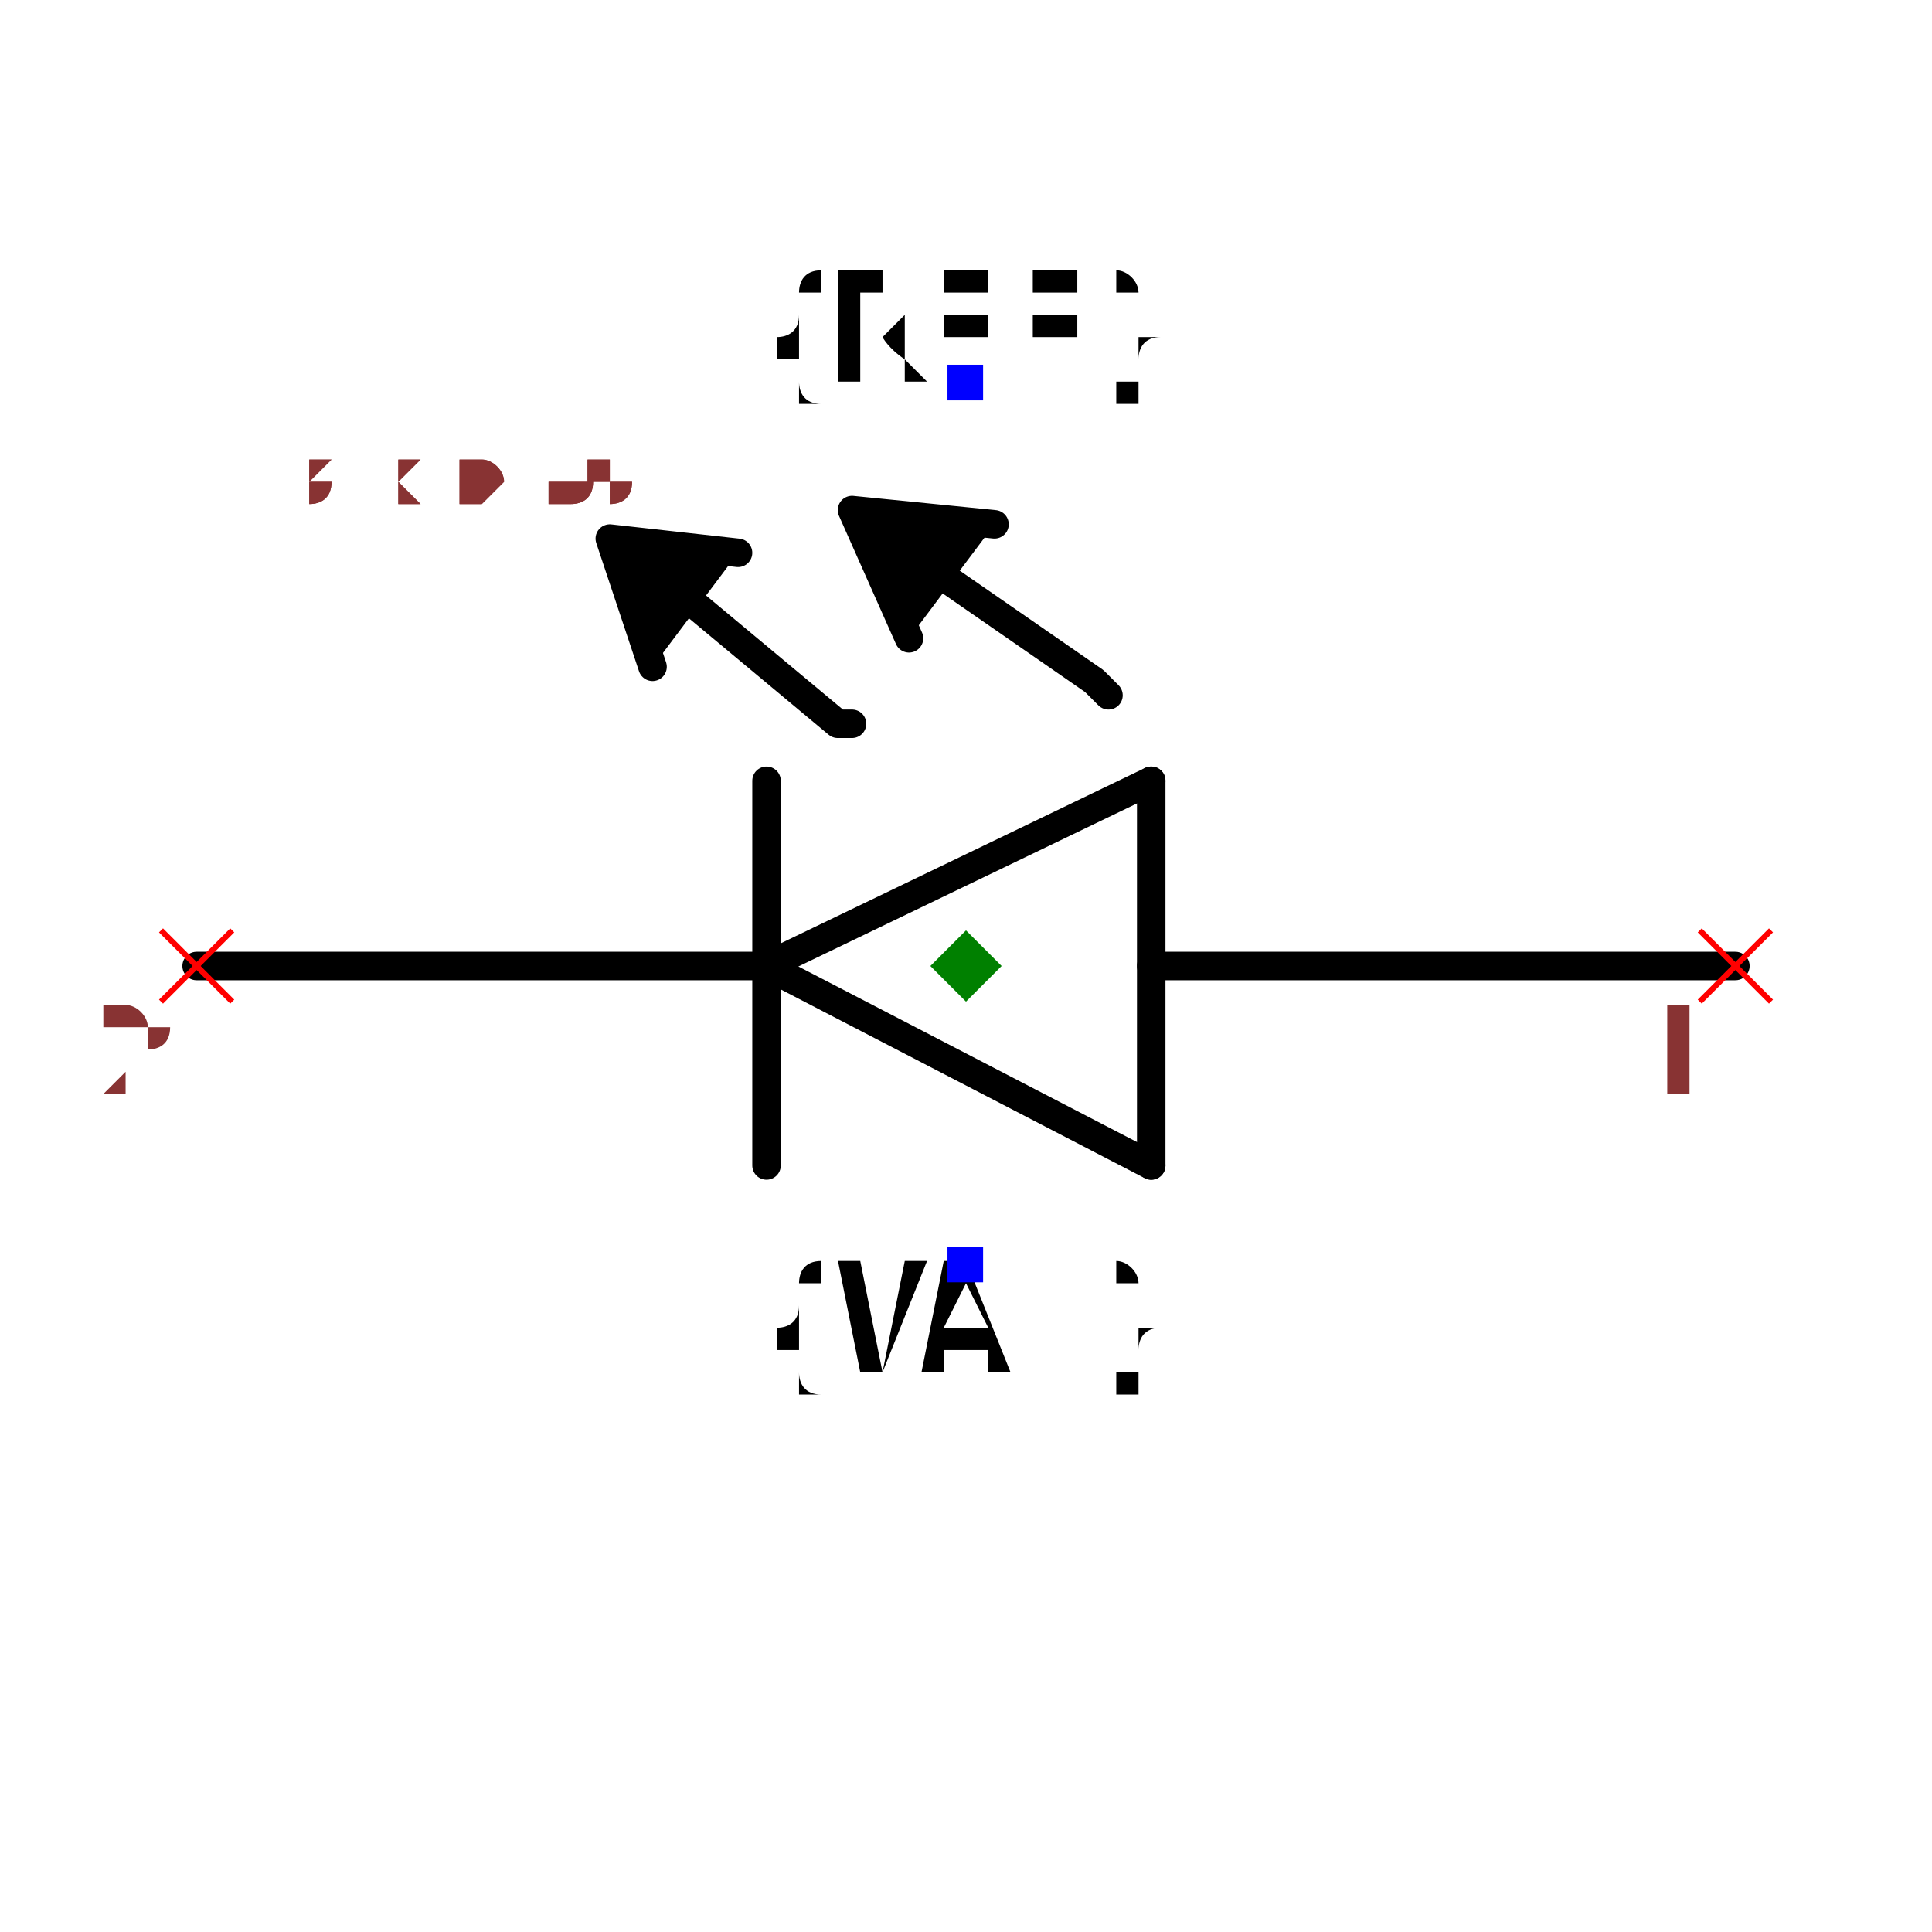
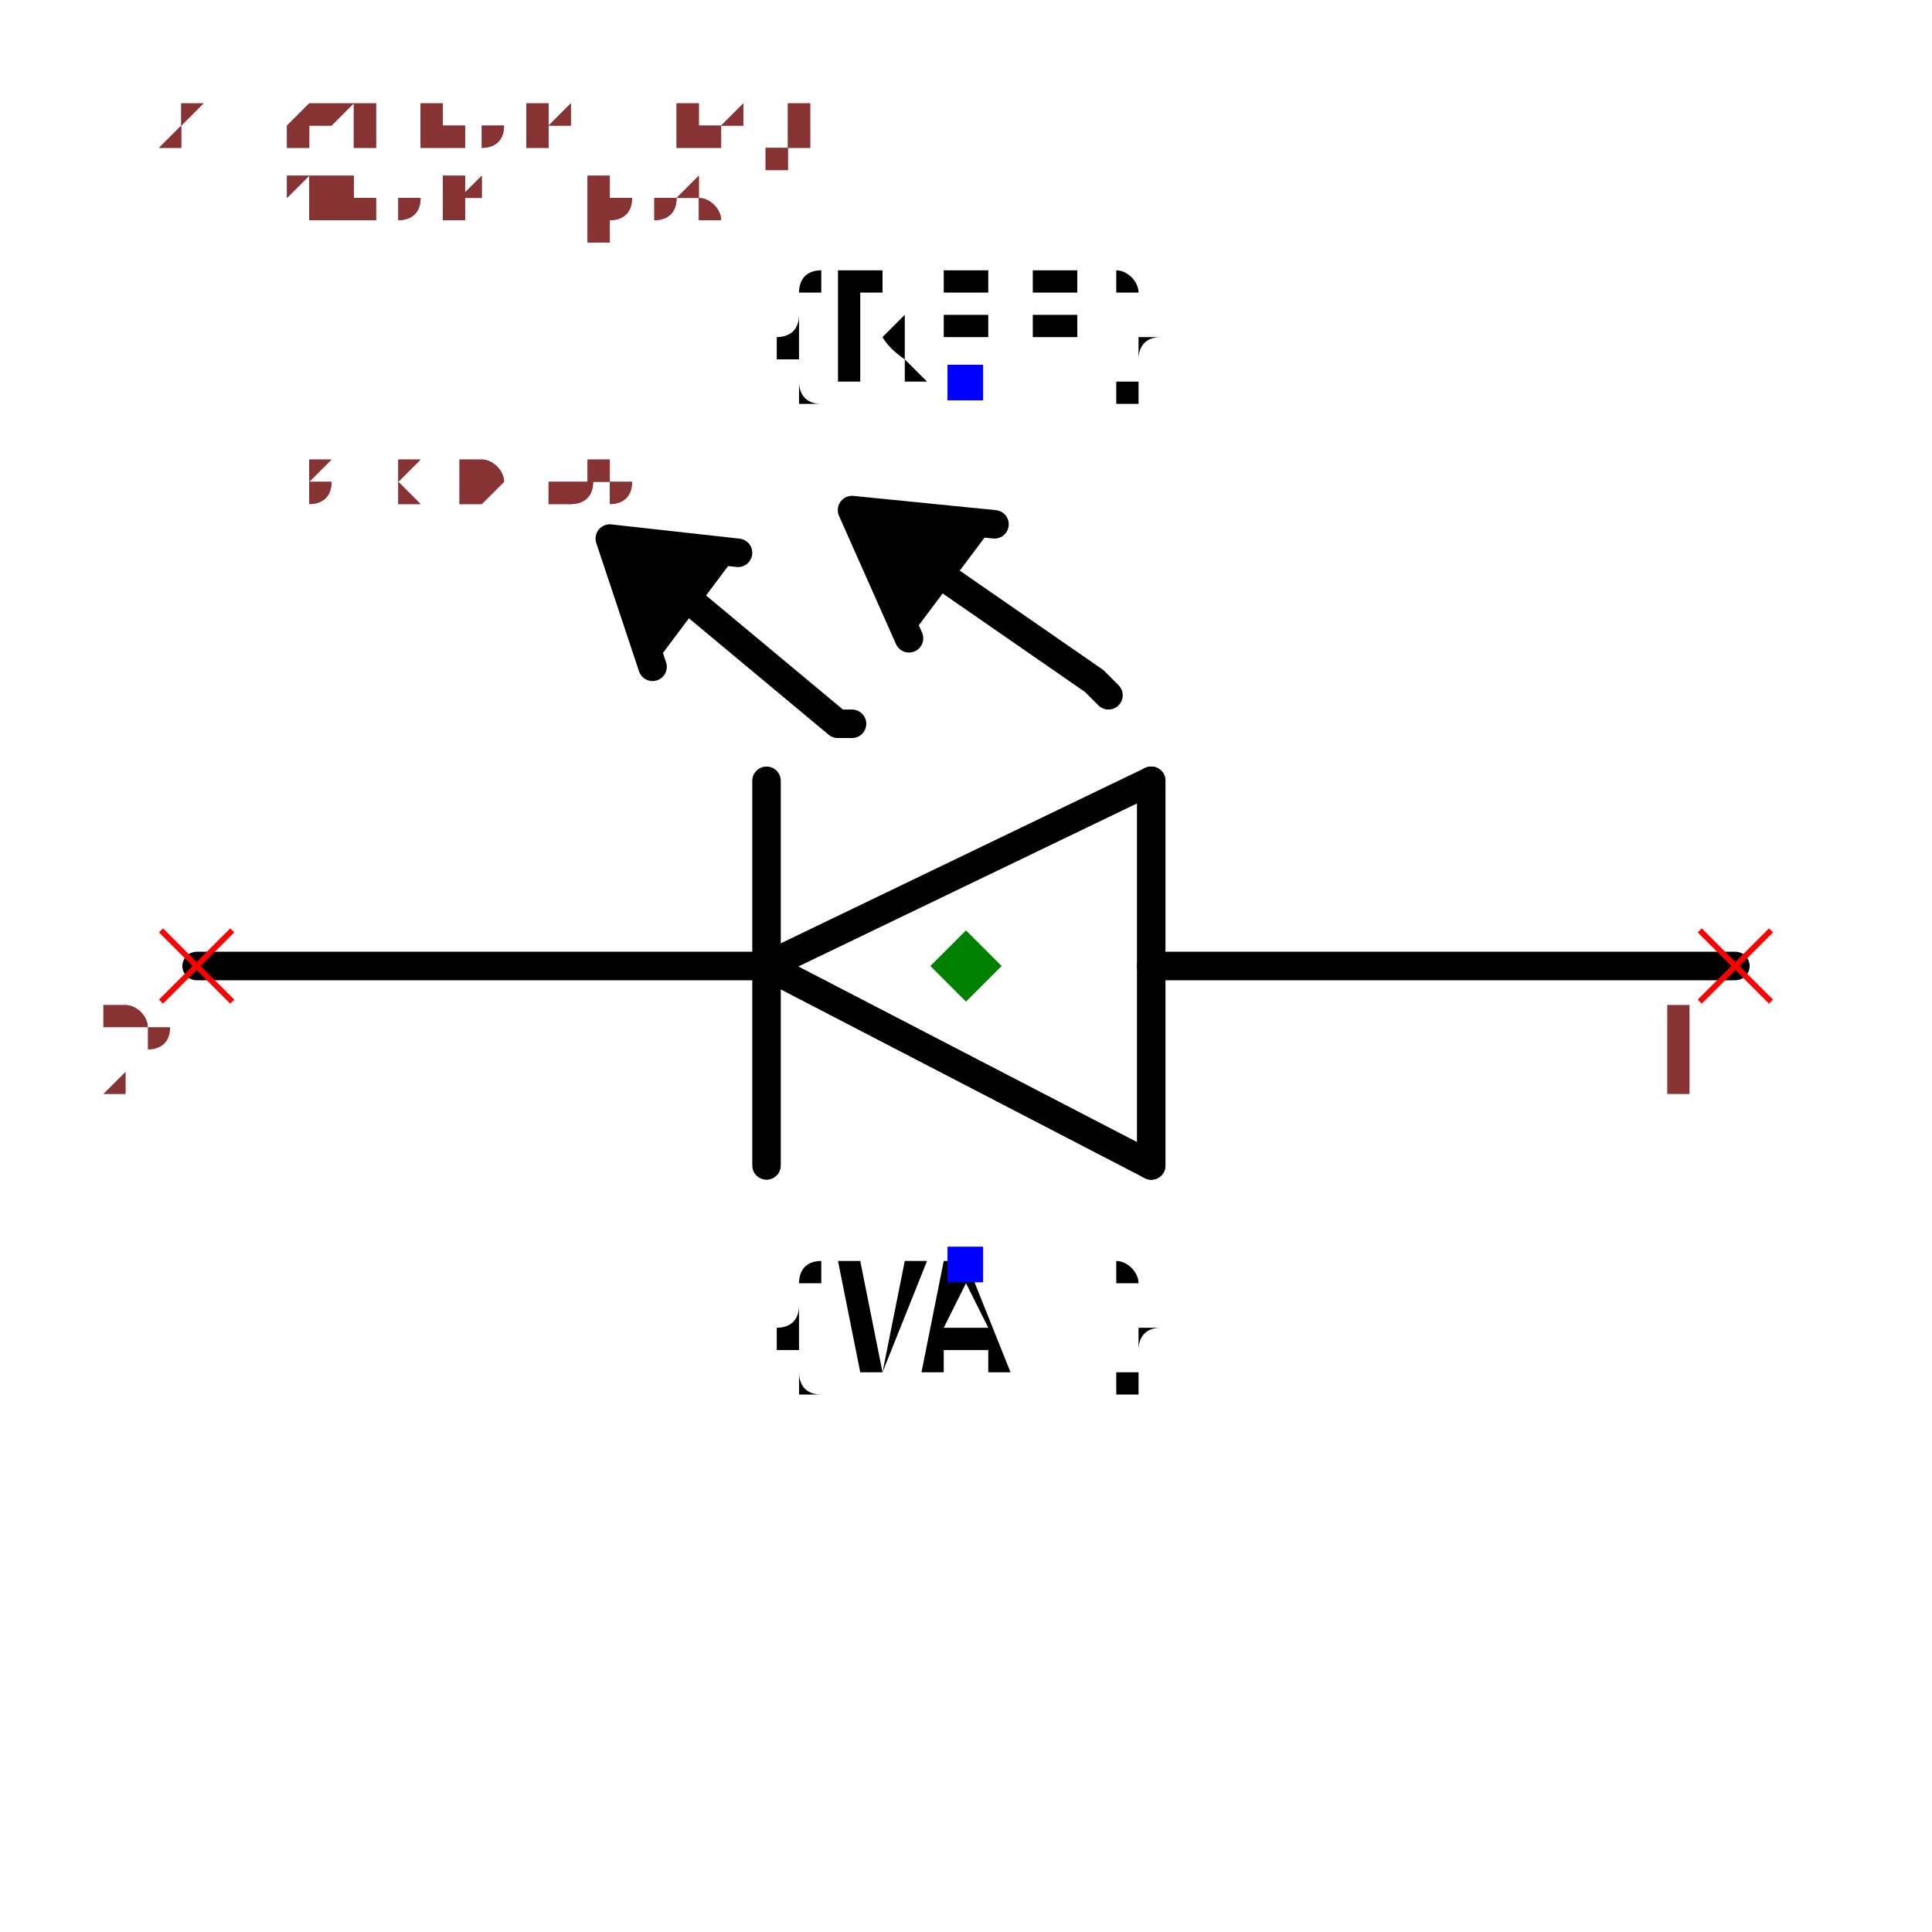
<svg xmlns="http://www.w3.org/2000/svg" width="150" height="150" viewBox="-0.678 -0.39 1.356 0.78">
  <path d="M-0.14,0 L0.13,0.14" fill="none" stroke="black" stroke-width="0.02" stroke-linecap="round" stroke-linejoin="round" />
  <path d="M-0.13,0 L-0.54,0" fill="none" stroke="black" stroke-width="0.02" stroke-linecap="round" stroke-linejoin="round" />
  <path d="M0.13,-0.13 L-0.14,0" fill="none" stroke="black" stroke-width="0.02" stroke-linecap="round" stroke-linejoin="round" />
  <path d="M0.13,0.14 L0.13,-0.13" fill="none" stroke="black" stroke-width="0.02" stroke-linecap="round" stroke-linejoin="round" />
  <path d="M-0.14,-0.13 L-0.14,0.14" fill="none" stroke="black" stroke-width="0.02" stroke-linecap="round" stroke-linejoin="round" />
  <path d="M0.13,0 L0.54,0" fill="none" stroke="black" stroke-width="0.02" stroke-linecap="round" stroke-linejoin="round" />
  <path d="M-0.16,-0.29 L-0.25,-0.3 L-0.22,-0.21" fill="black" stroke="black" stroke-width="0.02" stroke-linecap="round" stroke-linejoin="round" />
  <path d="M-0.08,-0.17 L-0.09,-0.17 L-0.21,-0.27 L-0.21,-0.27" fill="none" stroke="black" stroke-width="0.02" stroke-linecap="round" stroke-linejoin="round" />
  <path d="M0.02,-0.31 L-0.08,-0.32 L-0.04,-0.23" fill="black" stroke="black" stroke-width="0.02" stroke-linecap="round" stroke-linejoin="round" />
  <path d="M0.1,-0.19 L0.09,-0.2 L-0.04,-0.29 L-0.04,-0.29" fill="none" stroke="black" stroke-width="0.02" stroke-linecap="round" stroke-linejoin="round" />
  <text x="0" y="0.21" dx="0" dy="0.075" text-anchor="middle" style="font: 0.1px monospace; fill: black">{VAL}</text>
  <rect x="-0.013" y="0.197" width="0.025" height="0.025" fill="blue" />
  <text x="0" y="-0.41" dx="0" dy="0" text-anchor="middle" style="font: 0.1px monospace; fill: black">{REF}</text>
  <rect x="-0.013" y="-0.422" width="0.025" height="0.025" fill="blue" />
  <line x1="0.515" y1="-0.025" x2="0.565" y2="0.025" stroke="red" stroke-width="0.004" />
  <line x1="0.515" y1="0.025" x2="0.565" y2="-0.025" stroke="red" stroke-width="0.004" />
  <text x="0.5" y="0.09" text-anchor="middle" style="font: 0.08px monospace; fill: #833;">1</text>
  <line x1="-0.565" y1="-0.025" x2="-0.515" y2="0.025" stroke="red" stroke-width="0.004" />
  <line x1="-0.565" y1="0.025" x2="-0.515" y2="-0.025" stroke="red" stroke-width="0.004" />
  <text x="-0.58" y="0.09" text-anchor="middle" style="font: 0.08px monospace; fill: #833;">2</text>
  <path d="M 0 -0.025 L 0.025 0 L 0 0.025 L -0.025 0 Z" fill="green" />
  <text x="-0.565" y="-0.325" style="font: 0.05px monospace; fill: #833;">1.13 x 0.65</text>
+   <text x="-0.565" y="-0.375" dy="-0.15" style="font: 0.05px monospace; fill: #833;">1 [anode, pos]</text>
+   <text x="-0.565" y="-0.425" dy="-0.15" style="font: 0.05px monospace; fill: #833;">2 [cathode, neg]</text>
  <text x="-0.565" y="-0.325" style="font: 0.05px monospace; fill: #833;">1.13 x 0.65</text>
+   <text x="-0.565" y="-0.375" dy="-0.15" style="font: 0.05px monospace; fill: #833;">1 [anode, pos]</text>
+   <text x="-0.565" y="-0.425" dy="-0.15" style="font: 0.05px monospace; fill: #833;">2 [cathode, neg]</text>
</svg>
